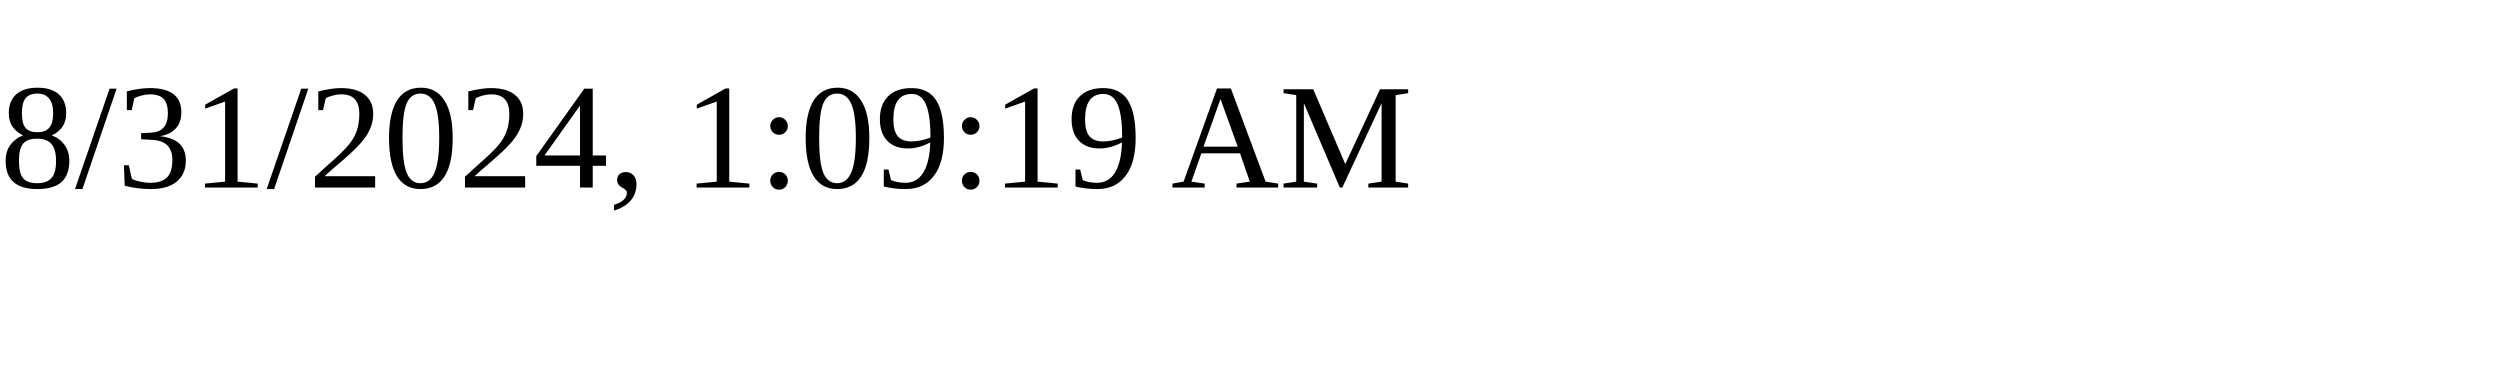
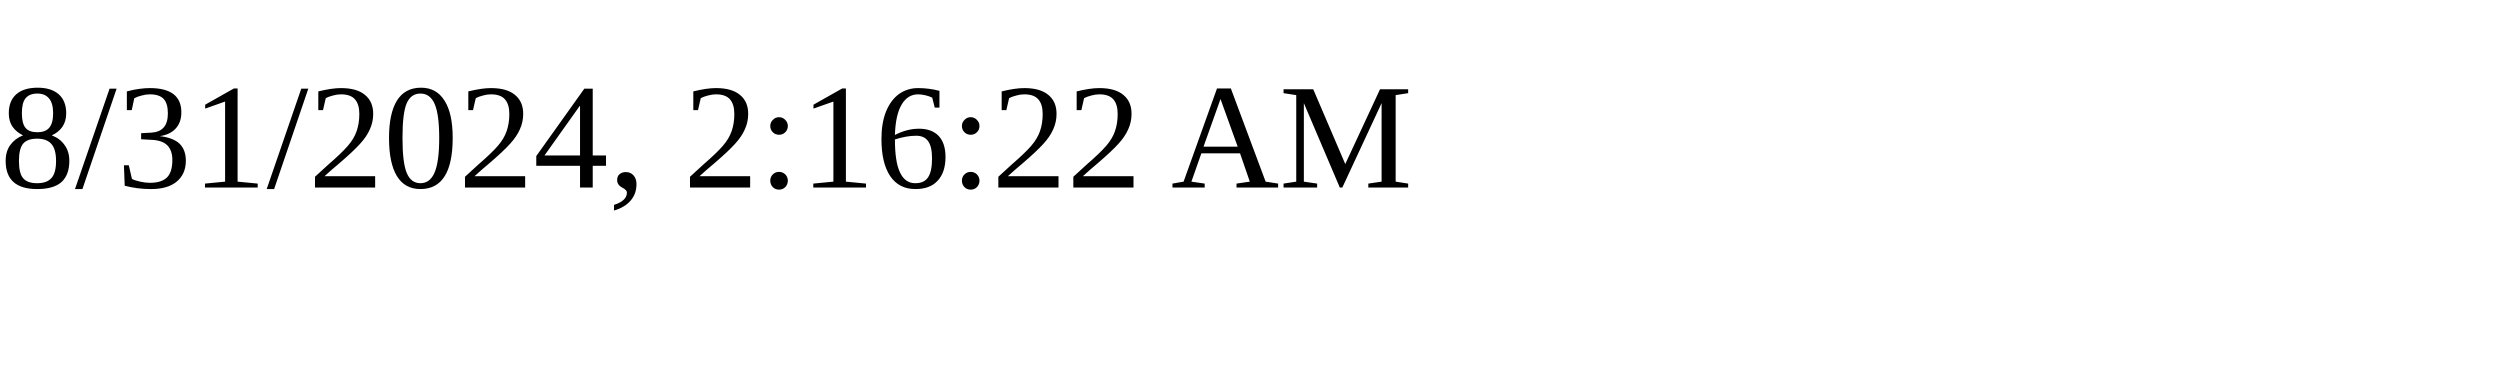
<svg xmlns="http://www.w3.org/2000/svg" height="30" width="200">
-   <text x="0" y="15">8/31/2024, 1:09:19 AM</text>
+   <text x="0" y="15">8/31/2024, 2:16:22 AM</text>
</svg>
